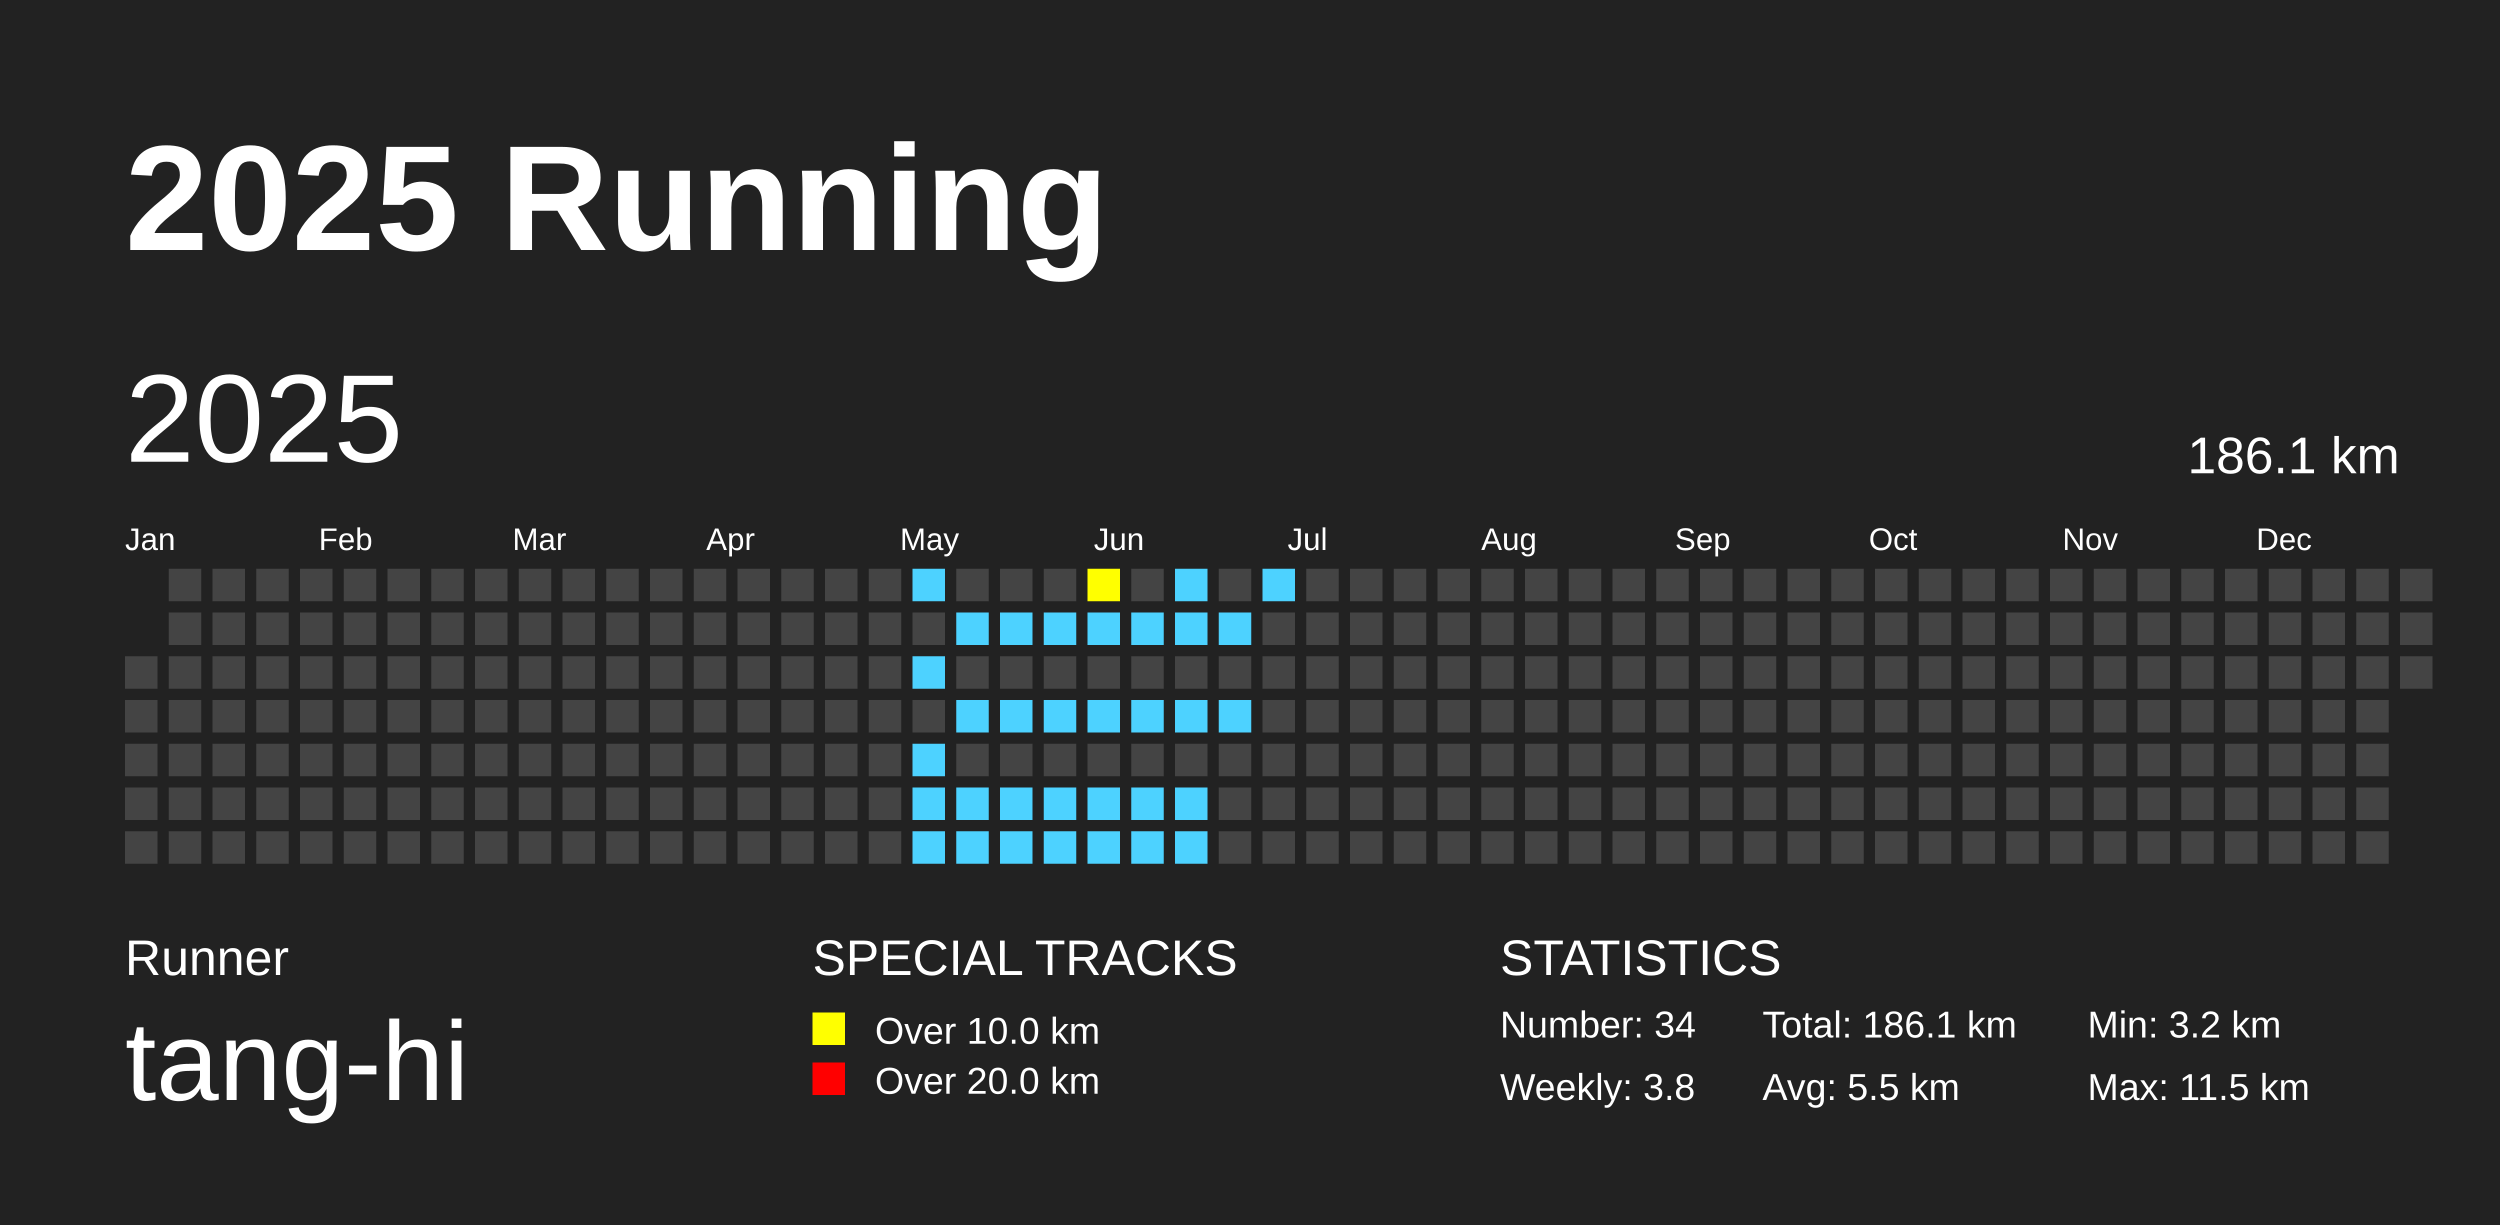
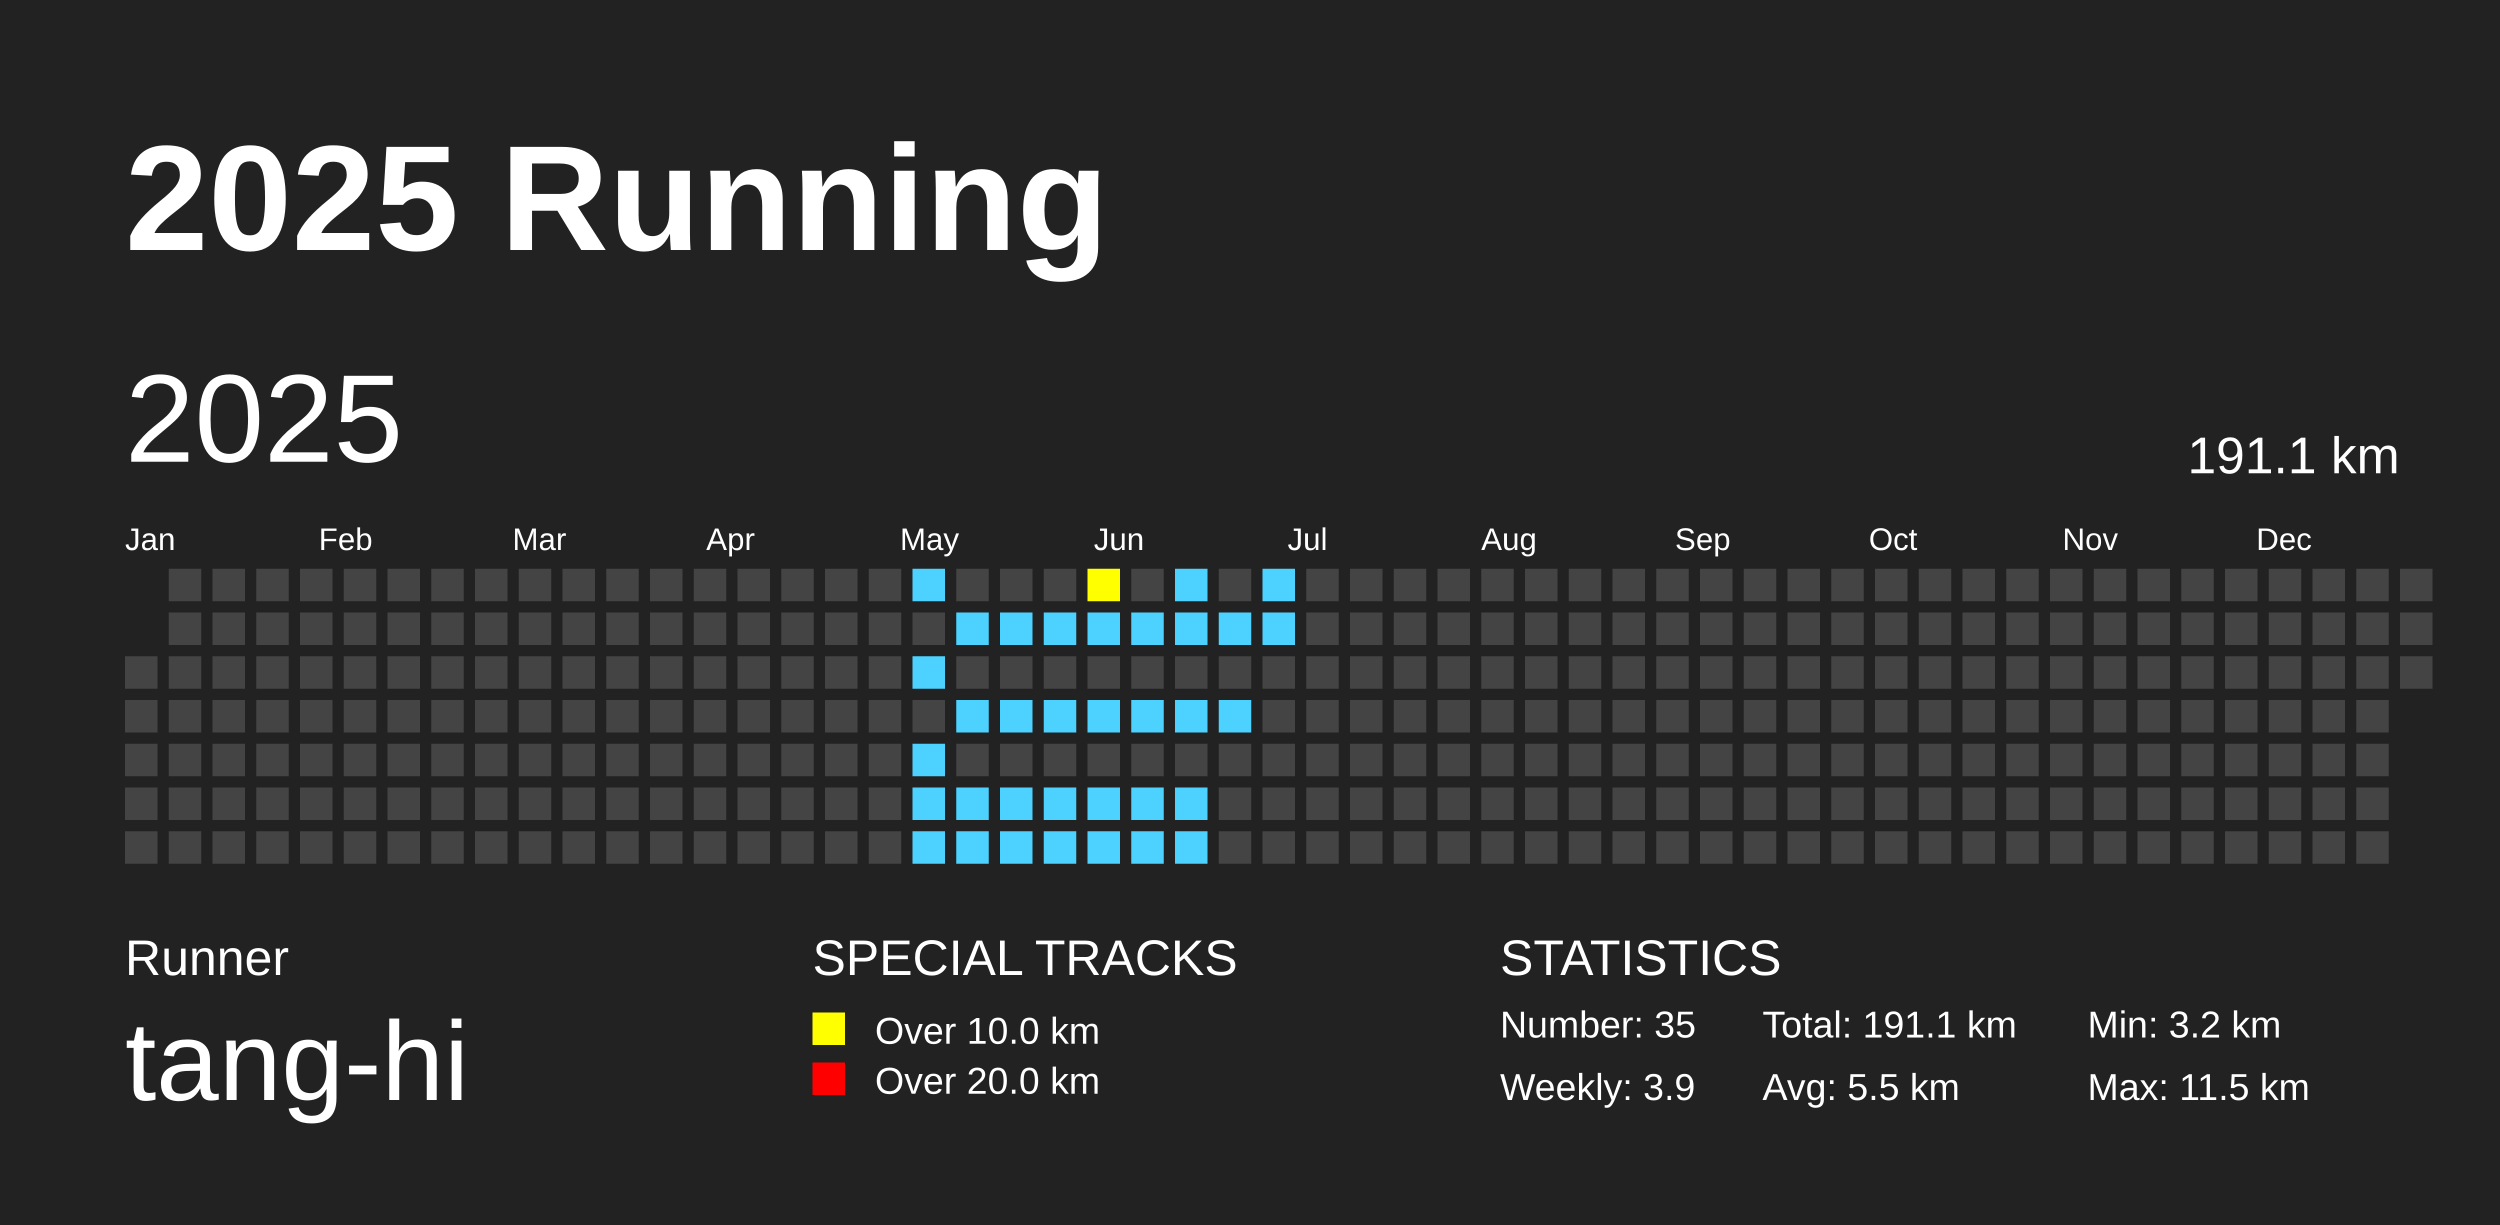
<svg xmlns="http://www.w3.org/2000/svg" baseProfile="full" height="98mm" version="1.1" viewBox="0,0,200,98" width="200mm">
  <defs />
  <rect fill="#222222" height="98" width="200" x="0" y="0" />
  <text fill="#FFFFFF" style="font-size:12px; font-family:Arial; font-weight:bold;" x="10" y="20">2025 Running</text>
  <text fill="#FFFFFF" style="font-size:4px; font-family:Arial" x="10" y="78">Runner</text>
  <text fill="#FFFFFF" style="font-size:9px; font-family:Arial" x="10" y="88">tang-hi</text>
  <text fill="#FFFFFF" style="font-size:4px; font-family:Arial" x="65" y="78">SPECIAL TRACKS</text>
  <rect fill="yellow" height="2.6" width="2.6" x="65" y="81" />
  <text fill="#FFFFFF" style="font-size:3px; font-family:Arial" x="70" y="83.5">Over 10.0 km</text>
  <rect fill="red" height="2.6" width="2.6" x="65" y="85" />
  <text fill="#FFFFFF" style="font-size:3px; font-family:Arial" x="70" y="87.5">Over 20.0 km</text>
  <text fill="#FFFFFF" style="font-size:4px; font-family:Arial" x="120" y="78">STATISTICS</text>
-   <text fill="#FFFFFF" style="font-size:3px; font-family:Arial" x="120" y="83">Number: 34</text>
-   <text fill="#FFFFFF" style="font-size:3px; font-family:Arial" x="120" y="88">Weekly: 3.8</text>
-   <text fill="#FFFFFF" style="font-size:3px; font-family:Arial" x="141" y="83">Total: 186.1 km</text>
+   <text fill="#FFFFFF" style="font-size:3px; font-family:Arial" x="120" y="83">Number: 35</text>
+   <text fill="#FFFFFF" style="font-size:3px; font-family:Arial" x="120" y="88">Weekly: 3.9</text>
+   <text fill="#FFFFFF" style="font-size:3px; font-family:Arial" x="141" y="83">Total: 191.1 km</text>
  <text fill="#FFFFFF" style="font-size:3px; font-family:Arial" x="141" y="88">Avg: 5.5 km</text>
  <text fill="#FFFFFF" style="font-size:3px; font-family:Arial" x="167" y="83">Min: 3.2 km</text>
  <text fill="#FFFFFF" style="font-size:3px; font-family:Arial" x="167" y="88">Max: 11.5 km</text>
  <text dominant-baseline="hanging" fill="#FFFFFF" style="font-size:10.0px; font-family:Arial;" x="10" y="30">2025</text>
-   <text dominant-baseline="hanging" fill="#FFFFFF" style="font-size:4.125px; font-family:Arial;" x="175" y="35">186.1 km</text>
+   <text dominant-baseline="hanging" fill="#FFFFFF" style="font-size:4.125px; font-family:Arial;" x="175" y="35">191.1 km</text>
  <text fill="#FFFFFF" style="font-size:2.5px; font-family:Arial" x="10.0" y="44">Jan</text>
  <text fill="#FFFFFF" style="font-size:2.5px; font-family:Arial" x="25.5" y="44">Feb</text>
  <text fill="#FFFFFF" style="font-size:2.5px; font-family:Arial" x="41.0" y="44">Mar</text>
  <text fill="#FFFFFF" style="font-size:2.5px; font-family:Arial" x="56.5" y="44">Apr</text>
  <text fill="#FFFFFF" style="font-size:2.5px; font-family:Arial" x="72.0" y="44">May</text>
  <text fill="#FFFFFF" style="font-size:2.5px; font-family:Arial" x="87.5" y="44">Jun</text>
  <text fill="#FFFFFF" style="font-size:2.5px; font-family:Arial" x="103.0" y="44">Jul</text>
  <text fill="#FFFFFF" style="font-size:2.5px; font-family:Arial" x="118.5" y="44">Aug</text>
  <text fill="#FFFFFF" style="font-size:2.5px; font-family:Arial" x="134.0" y="44">Sep</text>
  <text fill="#FFFFFF" style="font-size:2.5px; font-family:Arial" x="149.5" y="44">Oct</text>
  <text fill="#FFFFFF" style="font-size:2.5px; font-family:Arial" x="165.0" y="44">Nov</text>
  <text fill="#FFFFFF" style="font-size:2.5px; font-family:Arial" x="180.5" y="44">Dec</text>
  <rect fill="#444444" height="2.6" width="2.6" x="10.0" y="52.5" />
  <rect fill="#444444" height="2.6" width="2.6" x="10.0" y="56.0" />
  <rect fill="#444444" height="2.6" width="2.6" x="10.0" y="59.5" />
  <rect fill="#444444" height="2.6" width="2.6" x="10.0" y="63.0" />
  <rect fill="#444444" height="2.6" width="2.6" x="10.0" y="66.5" />
  <rect fill="#444444" height="2.6" width="2.6" x="13.5" y="45.5" />
  <rect fill="#444444" height="2.6" width="2.6" x="13.5" y="49.0" />
  <rect fill="#444444" height="2.6" width="2.6" x="13.5" y="52.5" />
  <rect fill="#444444" height="2.6" width="2.6" x="13.5" y="56.0" />
  <rect fill="#444444" height="2.6" width="2.6" x="13.5" y="59.5" />
  <rect fill="#444444" height="2.6" width="2.6" x="13.5" y="63.0" />
  <rect fill="#444444" height="2.6" width="2.6" x="13.5" y="66.5" />
  <rect fill="#444444" height="2.6" width="2.6" x="17.0" y="45.5" />
  <rect fill="#444444" height="2.6" width="2.6" x="17.0" y="49.0" />
  <rect fill="#444444" height="2.6" width="2.6" x="17.0" y="52.5" />
  <rect fill="#444444" height="2.6" width="2.6" x="17.0" y="56.0" />
  <rect fill="#444444" height="2.6" width="2.6" x="17.0" y="59.5" />
  <rect fill="#444444" height="2.6" width="2.6" x="17.0" y="63.0" />
  <rect fill="#444444" height="2.6" width="2.6" x="17.0" y="66.5" />
  <rect fill="#444444" height="2.6" width="2.6" x="20.5" y="45.5" />
  <rect fill="#444444" height="2.6" width="2.6" x="20.5" y="49.0" />
  <rect fill="#444444" height="2.6" width="2.6" x="20.5" y="52.5" />
  <rect fill="#444444" height="2.6" width="2.6" x="20.5" y="56.0" />
  <rect fill="#444444" height="2.6" width="2.6" x="20.5" y="59.5" />
  <rect fill="#444444" height="2.6" width="2.6" x="20.5" y="63.0" />
  <rect fill="#444444" height="2.6" width="2.6" x="20.5" y="66.5" />
  <rect fill="#444444" height="2.6" width="2.6" x="24.0" y="45.5" />
  <rect fill="#444444" height="2.6" width="2.6" x="24.0" y="49.0" />
  <rect fill="#444444" height="2.6" width="2.6" x="24.0" y="52.5" />
  <rect fill="#444444" height="2.6" width="2.6" x="24.0" y="56.0" />
  <rect fill="#444444" height="2.6" width="2.6" x="24.0" y="59.5" />
  <rect fill="#444444" height="2.6" width="2.6" x="24.0" y="63.0" />
  <rect fill="#444444" height="2.6" width="2.6" x="24.0" y="66.5" />
  <rect fill="#444444" height="2.6" width="2.6" x="27.5" y="45.5" />
  <rect fill="#444444" height="2.6" width="2.6" x="27.5" y="49.0" />
  <rect fill="#444444" height="2.6" width="2.6" x="27.5" y="52.5" />
  <rect fill="#444444" height="2.6" width="2.6" x="27.5" y="56.0" />
  <rect fill="#444444" height="2.6" width="2.6" x="27.5" y="59.5" />
  <rect fill="#444444" height="2.6" width="2.6" x="27.5" y="63.0" />
  <rect fill="#444444" height="2.6" width="2.6" x="27.5" y="66.5" />
  <rect fill="#444444" height="2.6" width="2.6" x="31.0" y="45.5" />
  <rect fill="#444444" height="2.6" width="2.6" x="31.0" y="49.0" />
  <rect fill="#444444" height="2.6" width="2.6" x="31.0" y="52.5" />
  <rect fill="#444444" height="2.6" width="2.6" x="31.0" y="56.0" />
  <rect fill="#444444" height="2.6" width="2.6" x="31.0" y="59.5" />
  <rect fill="#444444" height="2.6" width="2.6" x="31.0" y="63.0" />
  <rect fill="#444444" height="2.6" width="2.6" x="31.0" y="66.5" />
  <rect fill="#444444" height="2.6" width="2.6" x="34.5" y="45.5" />
  <rect fill="#444444" height="2.6" width="2.6" x="34.5" y="49.0" />
  <rect fill="#444444" height="2.6" width="2.6" x="34.5" y="52.5" />
  <rect fill="#444444" height="2.6" width="2.6" x="34.5" y="56.0" />
  <rect fill="#444444" height="2.6" width="2.6" x="34.5" y="59.5" />
  <rect fill="#444444" height="2.6" width="2.6" x="34.5" y="63.0" />
  <rect fill="#444444" height="2.6" width="2.6" x="34.5" y="66.5" />
  <rect fill="#444444" height="2.6" width="2.6" x="38.0" y="45.5" />
  <rect fill="#444444" height="2.6" width="2.6" x="38.0" y="49.0" />
  <rect fill="#444444" height="2.6" width="2.6" x="38.0" y="52.5" />
  <rect fill="#444444" height="2.6" width="2.6" x="38.0" y="56.0" />
  <rect fill="#444444" height="2.6" width="2.6" x="38.0" y="59.5" />
  <rect fill="#444444" height="2.6" width="2.6" x="38.0" y="63.0" />
  <rect fill="#444444" height="2.6" width="2.6" x="38.0" y="66.5" />
  <rect fill="#444444" height="2.6" width="2.6" x="41.5" y="45.5" />
  <rect fill="#444444" height="2.6" width="2.6" x="41.5" y="49.0" />
  <rect fill="#444444" height="2.6" width="2.6" x="41.5" y="52.5" />
  <rect fill="#444444" height="2.6" width="2.6" x="41.5" y="56.0" />
  <rect fill="#444444" height="2.6" width="2.6" x="41.5" y="59.5" />
  <rect fill="#444444" height="2.6" width="2.6" x="41.5" y="63.0" />
  <rect fill="#444444" height="2.6" width="2.6" x="41.5" y="66.5" />
  <rect fill="#444444" height="2.6" width="2.6" x="45.0" y="45.5" />
  <rect fill="#444444" height="2.6" width="2.6" x="45.0" y="49.0" />
  <rect fill="#444444" height="2.6" width="2.6" x="45.0" y="52.5" />
  <rect fill="#444444" height="2.6" width="2.6" x="45.0" y="56.0" />
  <rect fill="#444444" height="2.6" width="2.6" x="45.0" y="59.5" />
  <rect fill="#444444" height="2.6" width="2.6" x="45.0" y="63.0" />
  <rect fill="#444444" height="2.6" width="2.6" x="45.0" y="66.5" />
  <rect fill="#444444" height="2.6" width="2.6" x="48.5" y="45.5" />
  <rect fill="#444444" height="2.6" width="2.6" x="48.5" y="49.0" />
  <rect fill="#444444" height="2.6" width="2.6" x="48.5" y="52.5" />
  <rect fill="#444444" height="2.6" width="2.6" x="48.5" y="56.0" />
  <rect fill="#444444" height="2.6" width="2.6" x="48.5" y="59.5" />
  <rect fill="#444444" height="2.6" width="2.6" x="48.5" y="63.0" />
  <rect fill="#444444" height="2.6" width="2.6" x="48.5" y="66.5" />
  <rect fill="#444444" height="2.6" width="2.6" x="52.0" y="45.5" />
  <rect fill="#444444" height="2.6" width="2.6" x="52.0" y="49.0" />
  <rect fill="#444444" height="2.6" width="2.6" x="52.0" y="52.5" />
  <rect fill="#444444" height="2.6" width="2.6" x="52.0" y="56.0" />
  <rect fill="#444444" height="2.6" width="2.6" x="52.0" y="59.5" />
  <rect fill="#444444" height="2.6" width="2.6" x="52.0" y="63.0" />
  <rect fill="#444444" height="2.6" width="2.6" x="52.0" y="66.5" />
  <rect fill="#444444" height="2.6" width="2.6" x="55.5" y="45.5" />
  <rect fill="#444444" height="2.6" width="2.6" x="55.5" y="49.0" />
  <rect fill="#444444" height="2.6" width="2.6" x="55.5" y="52.5" />
  <rect fill="#444444" height="2.6" width="2.6" x="55.5" y="56.0" />
  <rect fill="#444444" height="2.6" width="2.6" x="55.5" y="59.5" />
  <rect fill="#444444" height="2.6" width="2.6" x="55.5" y="63.0" />
  <rect fill="#444444" height="2.6" width="2.6" x="55.5" y="66.5" />
  <rect fill="#444444" height="2.6" width="2.6" x="59.0" y="45.5" />
  <rect fill="#444444" height="2.6" width="2.6" x="59.0" y="49.0" />
  <rect fill="#444444" height="2.6" width="2.6" x="59.0" y="52.5" />
  <rect fill="#444444" height="2.6" width="2.6" x="59.0" y="56.0" />
  <rect fill="#444444" height="2.6" width="2.6" x="59.0" y="59.5" />
  <rect fill="#444444" height="2.6" width="2.6" x="59.0" y="63.0" />
  <rect fill="#444444" height="2.6" width="2.6" x="59.0" y="66.5" />
  <rect fill="#444444" height="2.6" width="2.6" x="62.5" y="45.5" />
  <rect fill="#444444" height="2.6" width="2.6" x="62.5" y="49.0" />
  <rect fill="#444444" height="2.6" width="2.6" x="62.5" y="52.5" />
  <rect fill="#444444" height="2.6" width="2.6" x="62.5" y="56.0" />
  <rect fill="#444444" height="2.6" width="2.6" x="62.5" y="59.5" />
  <rect fill="#444444" height="2.6" width="2.6" x="62.5" y="63.0" />
  <rect fill="#444444" height="2.6" width="2.6" x="62.5" y="66.5" />
  <rect fill="#444444" height="2.6" width="2.6" x="66.0" y="45.5" />
  <rect fill="#444444" height="2.6" width="2.6" x="66.0" y="49.0" />
  <rect fill="#444444" height="2.6" width="2.6" x="66.0" y="52.5" />
  <rect fill="#444444" height="2.6" width="2.6" x="66.0" y="56.0" />
  <rect fill="#444444" height="2.6" width="2.6" x="66.0" y="59.5" />
  <rect fill="#444444" height="2.6" width="2.6" x="66.0" y="63.0" />
  <rect fill="#444444" height="2.6" width="2.6" x="66.0" y="66.5" />
  <rect fill="#444444" height="2.6" width="2.6" x="69.5" y="45.5" />
  <rect fill="#444444" height="2.6" width="2.6" x="69.5" y="49.0" />
  <rect fill="#444444" height="2.6" width="2.6" x="69.5" y="52.5" />
  <rect fill="#444444" height="2.6" width="2.6" x="69.5" y="56.0" />
  <rect fill="#444444" height="2.6" width="2.6" x="69.5" y="59.5" />
  <rect fill="#444444" height="2.6" width="2.6" x="69.5" y="63.0" />
  <rect fill="#444444" height="2.6" width="2.6" x="69.5" y="66.5" />
  <rect fill="#4DD2FF" height="2.6" width="2.6" x="73.0" y="45.5" />
  <rect fill="#444444" height="2.6" width="2.6" x="73.0" y="49.0" />
  <rect fill="#4DD2FF" height="2.6" width="2.6" x="73.0" y="52.5" />
  <rect fill="#444444" height="2.6" width="2.6" x="73.0" y="56.0" />
  <rect fill="#4DD2FF" height="2.6" width="2.6" x="73.0" y="59.5" />
  <rect fill="#4DD2FF" height="2.6" width="2.6" x="73.0" y="63.0" />
  <rect fill="#4DD2FF" height="2.6" width="2.6" x="73.0" y="66.5" />
  <rect fill="#444444" height="2.6" width="2.6" x="76.5" y="45.5" />
  <rect fill="#4DD2FF" height="2.6" width="2.6" x="76.5" y="49.0" />
  <rect fill="#444444" height="2.6" width="2.6" x="76.5" y="52.5" />
  <rect fill="#4DD2FF" height="2.6" width="2.6" x="76.5" y="56.0" />
  <rect fill="#444444" height="2.6" width="2.6" x="76.5" y="59.5" />
  <rect fill="#4DD2FF" height="2.6" width="2.6" x="76.5" y="63.0" />
  <rect fill="#4DD2FF" height="2.6" width="2.6" x="76.5" y="66.5" />
  <rect fill="#444444" height="2.6" width="2.6" x="80.0" y="45.5" />
  <rect fill="#4DD2FF" height="2.6" width="2.6" x="80.0" y="49.0" />
  <rect fill="#444444" height="2.6" width="2.6" x="80.0" y="52.5" />
  <rect fill="#4DD2FF" height="2.6" width="2.6" x="80.0" y="56.0" />
  <rect fill="#444444" height="2.6" width="2.6" x="80.0" y="59.5" />
  <rect fill="#4DD2FF" height="2.6" width="2.6" x="80.0" y="63.0" />
  <rect fill="#4DD2FF" height="2.6" width="2.6" x="80.0" y="66.5" />
  <rect fill="#444444" height="2.6" width="2.6" x="83.5" y="45.5" />
  <rect fill="#4DD2FF" height="2.6" width="2.6" x="83.5" y="49.0" />
  <rect fill="#444444" height="2.6" width="2.6" x="83.5" y="52.5" />
  <rect fill="#4DD2FF" height="2.6" width="2.6" x="83.5" y="56.0" />
  <rect fill="#444444" height="2.6" width="2.6" x="83.5" y="59.5" />
  <rect fill="#4DD2FF" height="2.6" width="2.6" x="83.5" y="63.0" />
  <rect fill="#4DD2FF" height="2.6" width="2.6" x="83.5" y="66.5" />
  <rect fill="yellow" height="2.6" width="2.6" x="87.0" y="45.5" />
  <rect fill="#4DD2FF" height="2.6" width="2.6" x="87.0" y="49.0" />
  <rect fill="#444444" height="2.6" width="2.6" x="87.0" y="52.5" />
  <rect fill="#4DD2FF" height="2.6" width="2.6" x="87.0" y="56.0" />
  <rect fill="#444444" height="2.6" width="2.6" x="87.0" y="59.5" />
  <rect fill="#4DD2FF" height="2.6" width="2.6" x="87.0" y="63.0" />
  <rect fill="#4DD2FF" height="2.6" width="2.6" x="87.0" y="66.5" />
  <rect fill="#444444" height="2.6" width="2.6" x="90.5" y="45.5" />
  <rect fill="#4DD2FF" height="2.6" width="2.6" x="90.5" y="49.0" />
  <rect fill="#444444" height="2.6" width="2.6" x="90.5" y="52.5" />
  <rect fill="#4DD2FF" height="2.6" width="2.6" x="90.5" y="56.0" />
  <rect fill="#444444" height="2.6" width="2.6" x="90.5" y="59.5" />
  <rect fill="#4DD2FF" height="2.6" width="2.6" x="90.5" y="63.0" />
  <rect fill="#4DD2FF" height="2.6" width="2.6" x="90.5" y="66.5" />
  <rect fill="#4DD2FF" height="2.6" width="2.6" x="94.0" y="45.5" />
  <rect fill="#4DD2FF" height="2.6" width="2.6" x="94.0" y="49.0" />
  <rect fill="#444444" height="2.6" width="2.6" x="94.0" y="52.5" />
  <rect fill="#4DD2FF" height="2.6" width="2.6" x="94.0" y="56.0" />
  <rect fill="#444444" height="2.6" width="2.6" x="94.0" y="59.5" />
  <rect fill="#4DD2FF" height="2.6" width="2.6" x="94.0" y="63.0" />
  <rect fill="#4DD2FF" height="2.6" width="2.6" x="94.0" y="66.5" />
  <rect fill="#444444" height="2.6" width="2.6" x="97.5" y="45.5" />
  <rect fill="#4DD2FF" height="2.6" width="2.6" x="97.5" y="49.0" />
  <rect fill="#444444" height="2.6" width="2.6" x="97.5" y="52.5" />
  <rect fill="#4DD2FF" height="2.6" width="2.6" x="97.5" y="56.0" />
  <rect fill="#444444" height="2.6" width="2.6" x="97.5" y="59.5" />
  <rect fill="#444444" height="2.6" width="2.6" x="97.5" y="63.0" />
  <rect fill="#444444" height="2.6" width="2.6" x="97.5" y="66.5" />
  <rect fill="#4DD2FF" height="2.6" width="2.6" x="101.0" y="45.5" />
-   <rect fill="#444444" height="2.6" width="2.6" x="101.0" y="49.0" />
+   <rect fill="#4DD2FF" height="2.6" width="2.6" x="101.0" y="49.0" />
  <rect fill="#444444" height="2.6" width="2.6" x="101.0" y="52.5" />
  <rect fill="#444444" height="2.6" width="2.6" x="101.0" y="56.0" />
  <rect fill="#444444" height="2.6" width="2.6" x="101.0" y="59.5" />
  <rect fill="#444444" height="2.6" width="2.6" x="101.0" y="63.0" />
  <rect fill="#444444" height="2.6" width="2.6" x="101.0" y="66.5" />
  <rect fill="#444444" height="2.6" width="2.6" x="104.5" y="45.5" />
  <rect fill="#444444" height="2.6" width="2.6" x="104.5" y="49.0" />
  <rect fill="#444444" height="2.6" width="2.6" x="104.5" y="52.5" />
  <rect fill="#444444" height="2.6" width="2.6" x="104.5" y="56.0" />
  <rect fill="#444444" height="2.6" width="2.6" x="104.5" y="59.5" />
  <rect fill="#444444" height="2.6" width="2.6" x="104.5" y="63.0" />
  <rect fill="#444444" height="2.6" width="2.6" x="104.5" y="66.5" />
  <rect fill="#444444" height="2.6" width="2.6" x="108.0" y="45.5" />
  <rect fill="#444444" height="2.6" width="2.6" x="108.0" y="49.0" />
  <rect fill="#444444" height="2.6" width="2.6" x="108.0" y="52.5" />
  <rect fill="#444444" height="2.6" width="2.6" x="108.0" y="56.0" />
  <rect fill="#444444" height="2.6" width="2.6" x="108.0" y="59.5" />
  <rect fill="#444444" height="2.6" width="2.6" x="108.0" y="63.0" />
  <rect fill="#444444" height="2.6" width="2.6" x="108.0" y="66.5" />
  <rect fill="#444444" height="2.6" width="2.6" x="111.5" y="45.5" />
  <rect fill="#444444" height="2.6" width="2.6" x="111.5" y="49.0" />
  <rect fill="#444444" height="2.6" width="2.6" x="111.5" y="52.5" />
  <rect fill="#444444" height="2.6" width="2.6" x="111.5" y="56.0" />
  <rect fill="#444444" height="2.6" width="2.6" x="111.5" y="59.5" />
  <rect fill="#444444" height="2.6" width="2.6" x="111.5" y="63.0" />
  <rect fill="#444444" height="2.6" width="2.6" x="111.5" y="66.5" />
  <rect fill="#444444" height="2.6" width="2.6" x="115.0" y="45.5" />
  <rect fill="#444444" height="2.6" width="2.6" x="115.0" y="49.0" />
  <rect fill="#444444" height="2.6" width="2.6" x="115.0" y="52.5" />
  <rect fill="#444444" height="2.6" width="2.6" x="115.0" y="56.0" />
  <rect fill="#444444" height="2.6" width="2.6" x="115.0" y="59.5" />
  <rect fill="#444444" height="2.6" width="2.6" x="115.0" y="63.0" />
  <rect fill="#444444" height="2.6" width="2.6" x="115.0" y="66.5" />
  <rect fill="#444444" height="2.6" width="2.6" x="118.5" y="45.5" />
  <rect fill="#444444" height="2.6" width="2.6" x="118.5" y="49.0" />
  <rect fill="#444444" height="2.6" width="2.6" x="118.5" y="52.5" />
  <rect fill="#444444" height="2.6" width="2.6" x="118.5" y="56.0" />
  <rect fill="#444444" height="2.6" width="2.6" x="118.5" y="59.5" />
  <rect fill="#444444" height="2.6" width="2.6" x="118.5" y="63.0" />
  <rect fill="#444444" height="2.6" width="2.6" x="118.5" y="66.5" />
  <rect fill="#444444" height="2.6" width="2.6" x="122.0" y="45.5" />
  <rect fill="#444444" height="2.6" width="2.6" x="122.0" y="49.0" />
  <rect fill="#444444" height="2.6" width="2.6" x="122.0" y="52.5" />
  <rect fill="#444444" height="2.6" width="2.6" x="122.0" y="56.0" />
  <rect fill="#444444" height="2.6" width="2.6" x="122.0" y="59.5" />
  <rect fill="#444444" height="2.6" width="2.6" x="122.0" y="63.0" />
  <rect fill="#444444" height="2.6" width="2.6" x="122.0" y="66.5" />
  <rect fill="#444444" height="2.6" width="2.6" x="125.5" y="45.5" />
  <rect fill="#444444" height="2.6" width="2.6" x="125.5" y="49.0" />
  <rect fill="#444444" height="2.6" width="2.6" x="125.5" y="52.5" />
  <rect fill="#444444" height="2.6" width="2.6" x="125.5" y="56.0" />
  <rect fill="#444444" height="2.6" width="2.6" x="125.5" y="59.5" />
  <rect fill="#444444" height="2.6" width="2.6" x="125.5" y="63.0" />
  <rect fill="#444444" height="2.6" width="2.6" x="125.5" y="66.5" />
  <rect fill="#444444" height="2.6" width="2.6" x="129.0" y="45.5" />
  <rect fill="#444444" height="2.6" width="2.6" x="129.0" y="49.0" />
  <rect fill="#444444" height="2.6" width="2.6" x="129.0" y="52.5" />
  <rect fill="#444444" height="2.6" width="2.6" x="129.0" y="56.0" />
  <rect fill="#444444" height="2.6" width="2.6" x="129.0" y="59.5" />
  <rect fill="#444444" height="2.6" width="2.6" x="129.0" y="63.0" />
  <rect fill="#444444" height="2.6" width="2.6" x="129.0" y="66.5" />
  <rect fill="#444444" height="2.6" width="2.6" x="132.5" y="45.5" />
  <rect fill="#444444" height="2.6" width="2.6" x="132.5" y="49.0" />
  <rect fill="#444444" height="2.6" width="2.6" x="132.5" y="52.5" />
  <rect fill="#444444" height="2.6" width="2.6" x="132.5" y="56.0" />
  <rect fill="#444444" height="2.6" width="2.6" x="132.5" y="59.5" />
  <rect fill="#444444" height="2.6" width="2.6" x="132.5" y="63.0" />
  <rect fill="#444444" height="2.6" width="2.6" x="132.5" y="66.5" />
  <rect fill="#444444" height="2.6" width="2.6" x="136.0" y="45.5" />
  <rect fill="#444444" height="2.6" width="2.6" x="136.0" y="49.0" />
  <rect fill="#444444" height="2.6" width="2.6" x="136.0" y="52.5" />
  <rect fill="#444444" height="2.6" width="2.6" x="136.0" y="56.0" />
  <rect fill="#444444" height="2.6" width="2.6" x="136.0" y="59.5" />
  <rect fill="#444444" height="2.6" width="2.6" x="136.0" y="63.0" />
  <rect fill="#444444" height="2.6" width="2.6" x="136.0" y="66.5" />
  <rect fill="#444444" height="2.6" width="2.6" x="139.5" y="45.5" />
  <rect fill="#444444" height="2.6" width="2.6" x="139.5" y="49.0" />
  <rect fill="#444444" height="2.6" width="2.6" x="139.5" y="52.5" />
  <rect fill="#444444" height="2.6" width="2.6" x="139.5" y="56.0" />
  <rect fill="#444444" height="2.6" width="2.6" x="139.5" y="59.5" />
  <rect fill="#444444" height="2.6" width="2.6" x="139.5" y="63.0" />
  <rect fill="#444444" height="2.6" width="2.6" x="139.5" y="66.5" />
  <rect fill="#444444" height="2.6" width="2.6" x="143.0" y="45.5" />
  <rect fill="#444444" height="2.6" width="2.6" x="143.0" y="49.0" />
  <rect fill="#444444" height="2.6" width="2.6" x="143.0" y="52.5" />
  <rect fill="#444444" height="2.6" width="2.6" x="143.0" y="56.0" />
  <rect fill="#444444" height="2.6" width="2.6" x="143.0" y="59.5" />
  <rect fill="#444444" height="2.6" width="2.6" x="143.0" y="63.0" />
  <rect fill="#444444" height="2.6" width="2.6" x="143.0" y="66.5" />
  <rect fill="#444444" height="2.6" width="2.6" x="146.5" y="45.5" />
  <rect fill="#444444" height="2.6" width="2.6" x="146.5" y="49.0" />
  <rect fill="#444444" height="2.6" width="2.6" x="146.5" y="52.5" />
  <rect fill="#444444" height="2.6" width="2.6" x="146.5" y="56.0" />
  <rect fill="#444444" height="2.6" width="2.6" x="146.5" y="59.5" />
  <rect fill="#444444" height="2.6" width="2.6" x="146.5" y="63.0" />
  <rect fill="#444444" height="2.6" width="2.6" x="146.5" y="66.5" />
  <rect fill="#444444" height="2.6" width="2.6" x="150.0" y="45.5" />
  <rect fill="#444444" height="2.6" width="2.6" x="150.0" y="49.0" />
  <rect fill="#444444" height="2.6" width="2.6" x="150.0" y="52.5" />
  <rect fill="#444444" height="2.6" width="2.6" x="150.0" y="56.0" />
  <rect fill="#444444" height="2.6" width="2.6" x="150.0" y="59.5" />
  <rect fill="#444444" height="2.6" width="2.6" x="150.0" y="63.0" />
  <rect fill="#444444" height="2.6" width="2.6" x="150.0" y="66.5" />
  <rect fill="#444444" height="2.6" width="2.6" x="153.5" y="45.5" />
  <rect fill="#444444" height="2.6" width="2.6" x="153.5" y="49.0" />
  <rect fill="#444444" height="2.6" width="2.6" x="153.5" y="52.5" />
  <rect fill="#444444" height="2.6" width="2.6" x="153.5" y="56.0" />
  <rect fill="#444444" height="2.6" width="2.6" x="153.5" y="59.5" />
  <rect fill="#444444" height="2.6" width="2.6" x="153.5" y="63.0" />
  <rect fill="#444444" height="2.6" width="2.6" x="153.5" y="66.5" />
  <rect fill="#444444" height="2.6" width="2.6" x="157.0" y="45.5" />
  <rect fill="#444444" height="2.6" width="2.6" x="157.0" y="49.0" />
  <rect fill="#444444" height="2.6" width="2.6" x="157.0" y="52.5" />
  <rect fill="#444444" height="2.6" width="2.6" x="157.0" y="56.0" />
  <rect fill="#444444" height="2.6" width="2.6" x="157.0" y="59.5" />
  <rect fill="#444444" height="2.6" width="2.6" x="157.0" y="63.0" />
  <rect fill="#444444" height="2.6" width="2.6" x="157.0" y="66.5" />
  <rect fill="#444444" height="2.6" width="2.6" x="160.5" y="45.5" />
  <rect fill="#444444" height="2.6" width="2.6" x="160.5" y="49.0" />
  <rect fill="#444444" height="2.6" width="2.6" x="160.5" y="52.5" />
  <rect fill="#444444" height="2.6" width="2.6" x="160.5" y="56.0" />
  <rect fill="#444444" height="2.6" width="2.6" x="160.5" y="59.5" />
  <rect fill="#444444" height="2.6" width="2.6" x="160.5" y="63.0" />
  <rect fill="#444444" height="2.6" width="2.6" x="160.5" y="66.5" />
  <rect fill="#444444" height="2.6" width="2.6" x="164.0" y="45.5" />
  <rect fill="#444444" height="2.6" width="2.6" x="164.0" y="49.0" />
  <rect fill="#444444" height="2.6" width="2.6" x="164.0" y="52.5" />
  <rect fill="#444444" height="2.6" width="2.6" x="164.0" y="56.0" />
  <rect fill="#444444" height="2.6" width="2.6" x="164.0" y="59.5" />
  <rect fill="#444444" height="2.6" width="2.6" x="164.0" y="63.0" />
  <rect fill="#444444" height="2.6" width="2.6" x="164.0" y="66.5" />
  <rect fill="#444444" height="2.6" width="2.6" x="167.5" y="45.5" />
  <rect fill="#444444" height="2.6" width="2.6" x="167.5" y="49.0" />
  <rect fill="#444444" height="2.6" width="2.6" x="167.5" y="52.5" />
  <rect fill="#444444" height="2.6" width="2.6" x="167.5" y="56.0" />
  <rect fill="#444444" height="2.6" width="2.6" x="167.5" y="59.5" />
  <rect fill="#444444" height="2.6" width="2.6" x="167.5" y="63.0" />
  <rect fill="#444444" height="2.6" width="2.6" x="167.5" y="66.5" />
  <rect fill="#444444" height="2.6" width="2.6" x="171.0" y="45.5" />
  <rect fill="#444444" height="2.6" width="2.6" x="171.0" y="49.0" />
  <rect fill="#444444" height="2.6" width="2.6" x="171.0" y="52.5" />
  <rect fill="#444444" height="2.6" width="2.6" x="171.0" y="56.0" />
  <rect fill="#444444" height="2.6" width="2.6" x="171.0" y="59.5" />
  <rect fill="#444444" height="2.6" width="2.6" x="171.0" y="63.0" />
  <rect fill="#444444" height="2.6" width="2.6" x="171.0" y="66.5" />
  <rect fill="#444444" height="2.6" width="2.6" x="174.5" y="45.5" />
  <rect fill="#444444" height="2.6" width="2.6" x="174.5" y="49.0" />
  <rect fill="#444444" height="2.6" width="2.6" x="174.5" y="52.5" />
  <rect fill="#444444" height="2.6" width="2.6" x="174.5" y="56.0" />
  <rect fill="#444444" height="2.6" width="2.6" x="174.5" y="59.5" />
  <rect fill="#444444" height="2.6" width="2.6" x="174.5" y="63.0" />
  <rect fill="#444444" height="2.6" width="2.6" x="174.5" y="66.5" />
  <rect fill="#444444" height="2.6" width="2.6" x="178.0" y="45.5" />
  <rect fill="#444444" height="2.6" width="2.6" x="178.0" y="49.0" />
  <rect fill="#444444" height="2.6" width="2.6" x="178.0" y="52.5" />
  <rect fill="#444444" height="2.6" width="2.6" x="178.0" y="56.0" />
  <rect fill="#444444" height="2.6" width="2.6" x="178.0" y="59.5" />
  <rect fill="#444444" height="2.6" width="2.6" x="178.0" y="63.0" />
  <rect fill="#444444" height="2.6" width="2.6" x="178.0" y="66.5" />
  <rect fill="#444444" height="2.6" width="2.6" x="181.5" y="45.5" />
  <rect fill="#444444" height="2.6" width="2.6" x="181.5" y="49.0" />
  <rect fill="#444444" height="2.6" width="2.6" x="181.5" y="52.5" />
  <rect fill="#444444" height="2.6" width="2.6" x="181.5" y="56.0" />
  <rect fill="#444444" height="2.6" width="2.6" x="181.5" y="59.5" />
  <rect fill="#444444" height="2.6" width="2.6" x="181.5" y="63.0" />
  <rect fill="#444444" height="2.6" width="2.6" x="181.5" y="66.5" />
  <rect fill="#444444" height="2.6" width="2.6" x="185.0" y="45.5" />
  <rect fill="#444444" height="2.6" width="2.6" x="185.0" y="49.0" />
  <rect fill="#444444" height="2.6" width="2.6" x="185.0" y="52.5" />
  <rect fill="#444444" height="2.6" width="2.6" x="185.0" y="56.0" />
  <rect fill="#444444" height="2.6" width="2.6" x="185.0" y="59.5" />
  <rect fill="#444444" height="2.6" width="2.6" x="185.0" y="63.0" />
  <rect fill="#444444" height="2.6" width="2.6" x="185.0" y="66.5" />
  <rect fill="#444444" height="2.6" width="2.6" x="188.5" y="45.5" />
  <rect fill="#444444" height="2.6" width="2.6" x="188.5" y="49.0" />
  <rect fill="#444444" height="2.6" width="2.6" x="188.5" y="52.5" />
  <rect fill="#444444" height="2.6" width="2.6" x="188.5" y="56.0" />
  <rect fill="#444444" height="2.6" width="2.6" x="188.5" y="59.5" />
  <rect fill="#444444" height="2.6" width="2.6" x="188.5" y="63.0" />
  <rect fill="#444444" height="2.6" width="2.6" x="188.5" y="66.5" />
  <rect fill="#444444" height="2.6" width="2.6" x="192.0" y="45.5" />
  <rect fill="#444444" height="2.6" width="2.6" x="192.0" y="49.0" />
  <rect fill="#444444" height="2.6" width="2.6" x="192.0" y="52.5" />
</svg>
